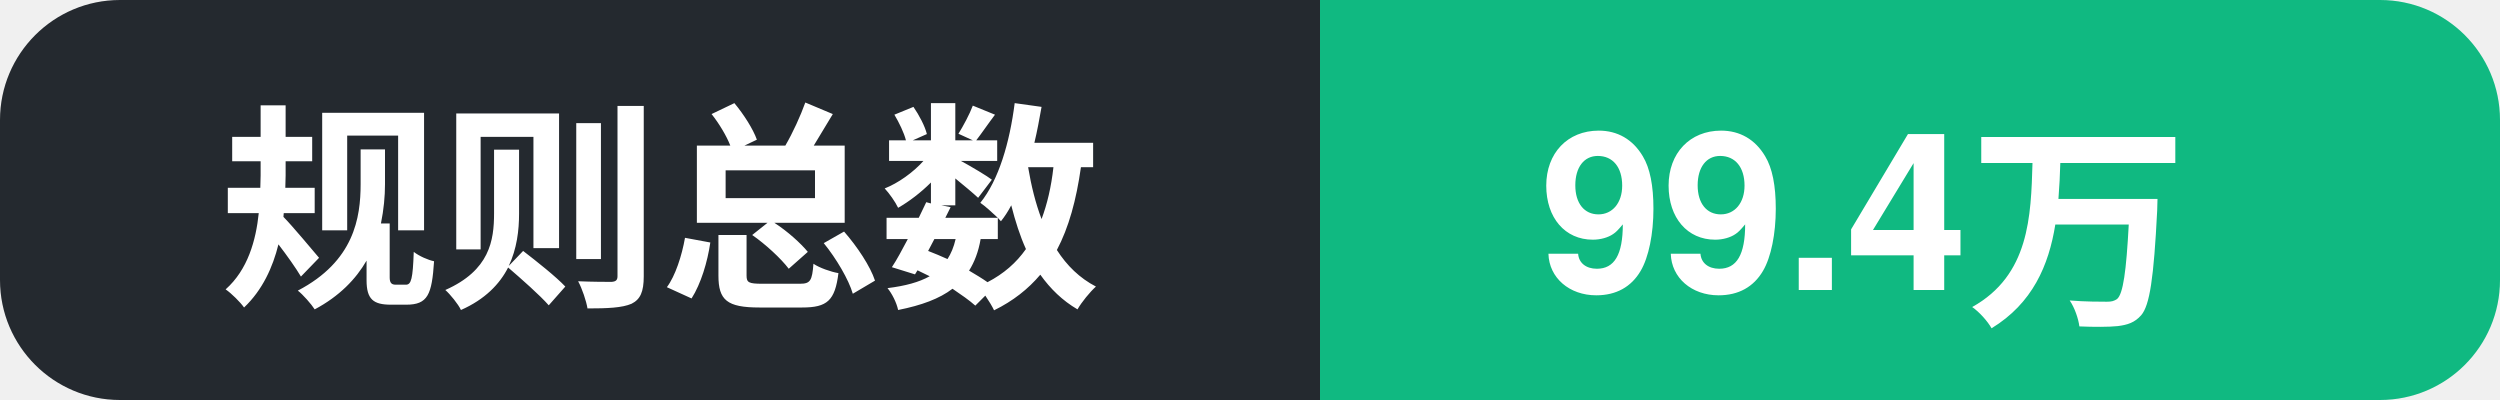
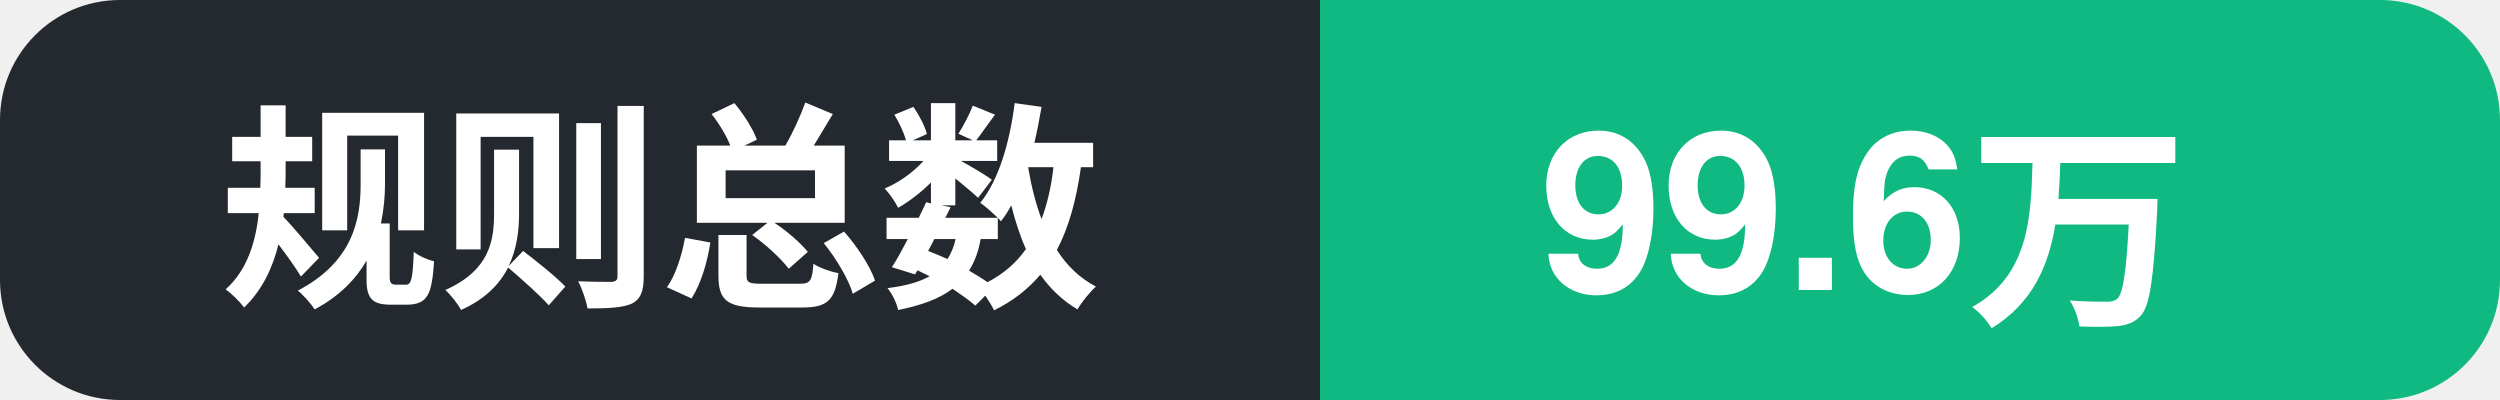
- <svg xmlns="http://www.w3.org/2000/svg" width="125" height="20" role="img" aria-label="规则总数: 99.4万">
+ <svg xmlns="http://www.w3.org/2000/svg" width="125" height="20" role="img" aria-label="规则总数: 99.6万">
  <clipPath id="c">
    <rect width="125" height="20" rx="6" />
  </clipPath>
  <g clip-path="url(#c)">
    <rect width="66" height="20" fill="#24292f" />
    <rect x="66" width="59" height="20" fill="#10b981" />
    <text x="11" y="14.5" font-family="Segoe UI, PingFang SC, Hiragino Sans GB, Microsoft YaHei, Helvetica, Arial, sans-serif" font-size="11" font-weight="600" fill="#ffffff">规则总数</text>
-     <text x="77" y="14.5" font-family="Segoe UI, PingFang SC, Hiragino Sans GB, Microsoft YaHei, Helvetica, Arial, sans-serif" font-size="11" font-weight="700" fill="#ffffff">99.4万</text>
+     <text x="77" y="14.5" font-family="Segoe UI, PingFang SC, Hiragino Sans GB, Microsoft YaHei, Helvetica, Arial, sans-serif" font-size="11" font-weight="700" fill="#ffffff">99.6万</text>
  </g>
</svg>
